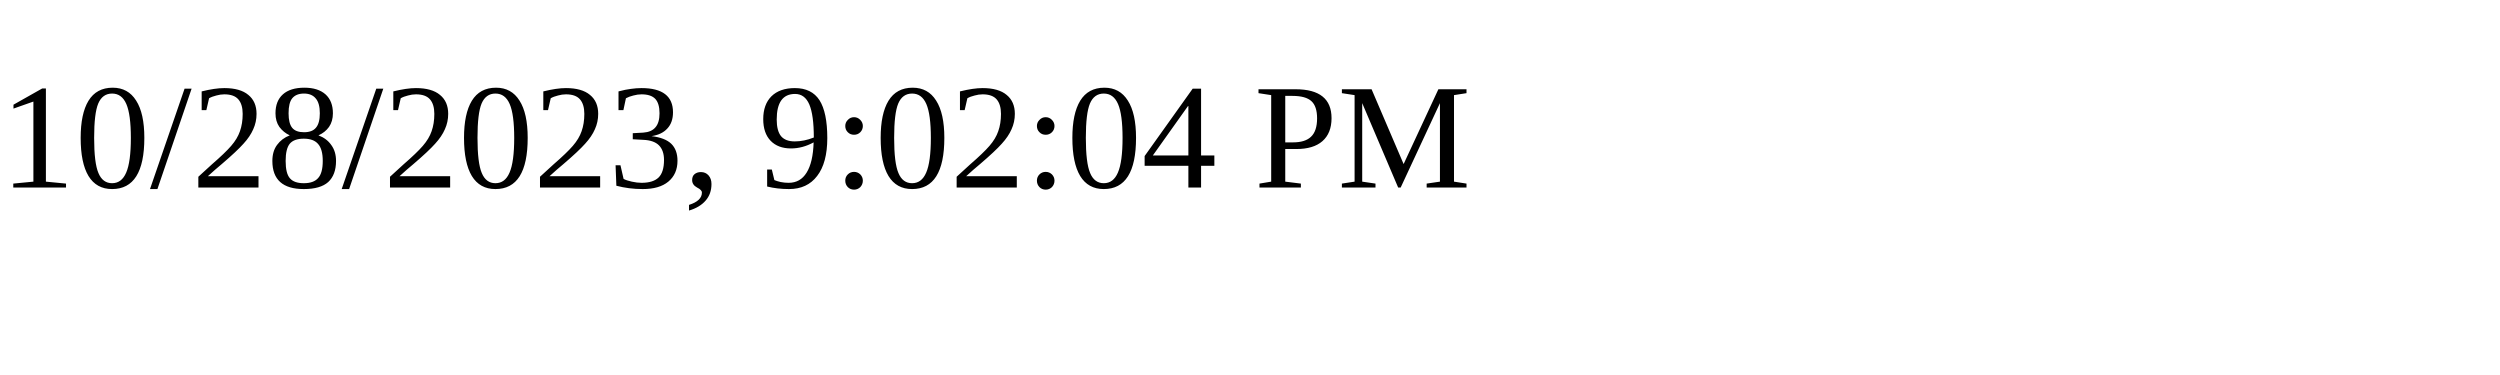
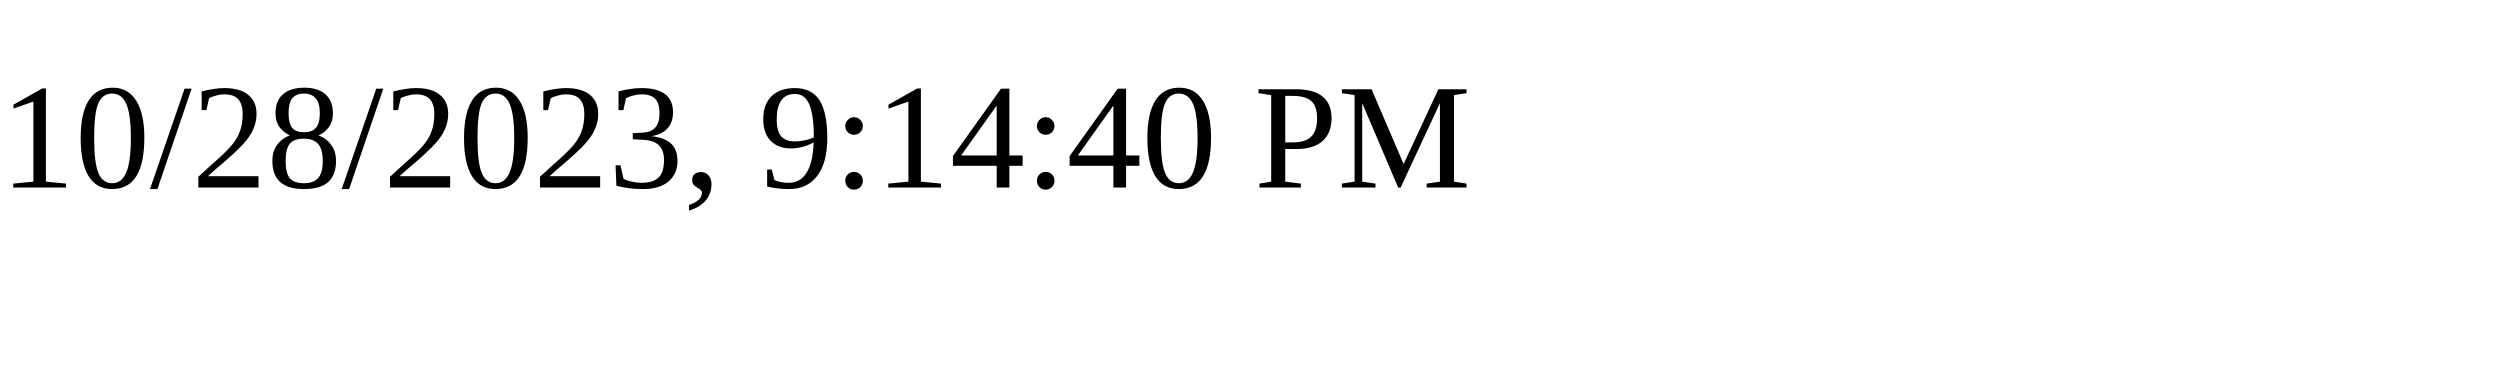
<svg xmlns="http://www.w3.org/2000/svg" height="30" width="200">
-   <text x="0" y="15">10/28/2023, 9:02:04 PM</text>
+   <text x="0" y="15">10/28/2023, 9:14:40 PM</text>
</svg>
